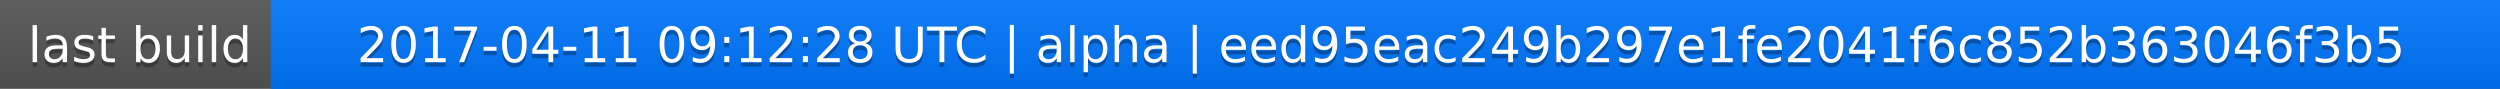
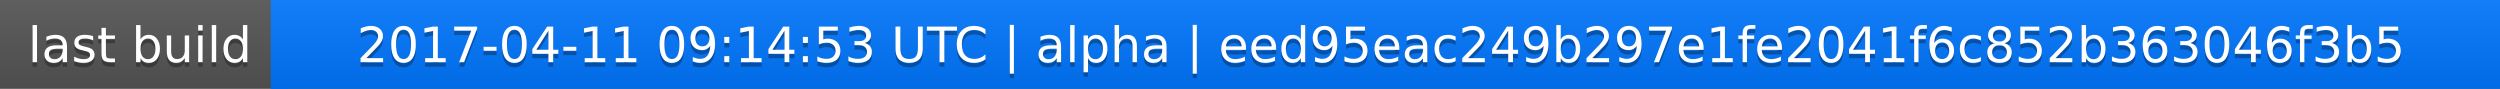
<svg xmlns="http://www.w3.org/2000/svg" width="563" height="20">
  <linearGradient id="a" x2="0" y2="100%">
    <stop offset="0" stop-color="#bbb" stop-opacity=".1" />
    <stop offset="1" stop-opacity=".1" />
  </linearGradient>
  <rect rx="0" width="563" height="20" fill="#555" />
  <rect rx="0" x="61" width="502" height="20" fill="#07f" />
  <path fill="#07f" d="M61 0h4v20h-4z" />
  <rect rx="0" width="563" height="20" fill="url(#a)" />
  <g fill="#fff" text-anchor="middle" font-family="DejaVu Sans,Verdana,Geneva,sans-serif" font-size="11">
    <text x="31.5" y="15" fill="#010101" fill-opacity=".3">last build</text>
    <text x="31.5" y="14">last build</text>
-     <text x="311" y="15" fill="#010101" fill-opacity=".3">2017-04-11 09:12:28 UTC | alpha | eed95eac249b297e1fe2041f6c852b363046f3b5</text>
-     <text x="311" y="14">2017-04-11 09:12:28 UTC | alpha | eed95eac249b297e1fe2041f6c852b363046f3b5</text>
+     <text x="311" y="15" fill="#010101" fill-opacity=".3">2017-04-11 09:14:53 UTC | alpha | eed95eac249b297e1fe2041f6c852b363046f3b5</text>
+     <text x="311" y="14">2017-04-11 09:14:53 UTC | alpha | eed95eac249b297e1fe2041f6c852b363046f3b5</text>
  </g>
</svg>
